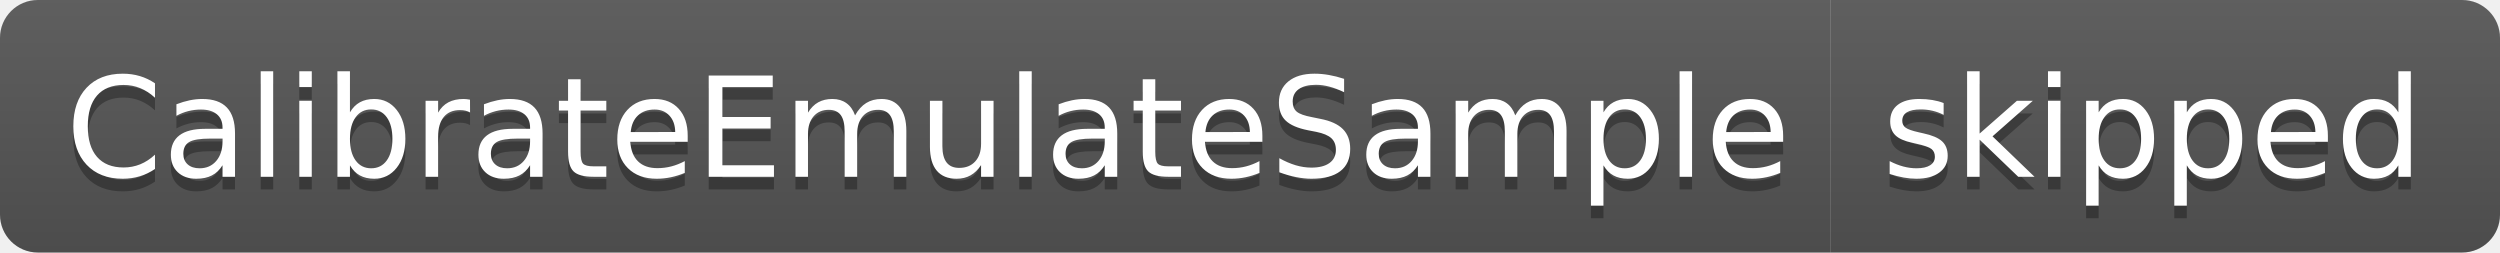
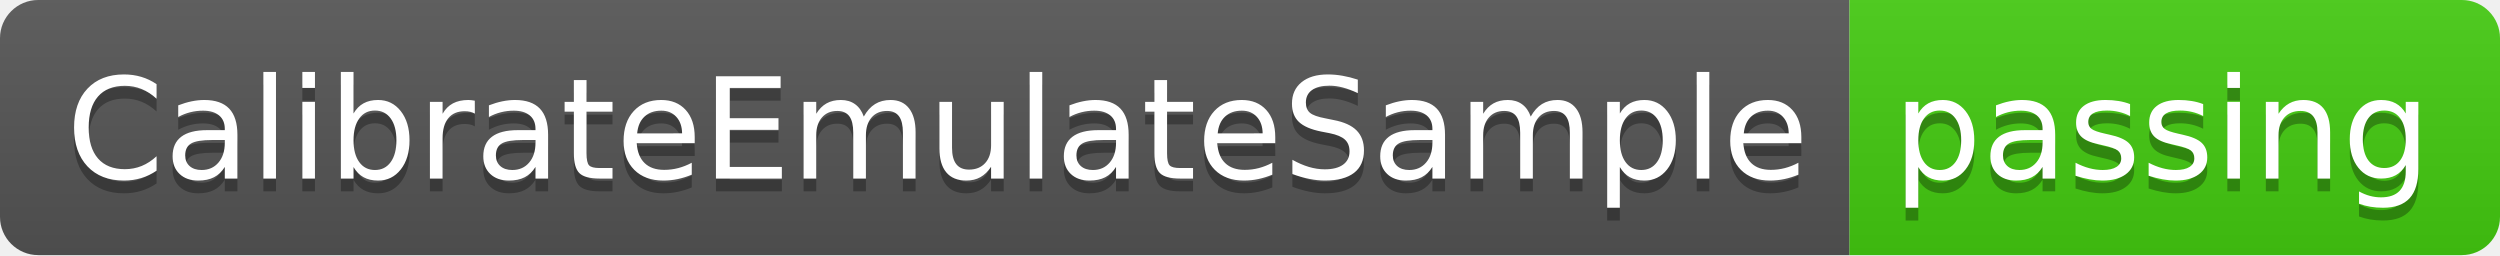
- <svg xmlns="http://www.w3.org/2000/svg" width="198" height="20" role="img" aria-label="CalibrateEmulateSample: skipped">
+ <svg xmlns="http://www.w3.org/2000/svg" width="196" height="20" role="img" aria-label="CalibrateEmulateSample: passing">
  <linearGradient id="s" x2="0" y2="100%">
    <stop offset="0" stop-color="#bbb" stop-opacity=".1" />
    <stop offset="1" stop-opacity=".1" />
  </linearGradient>
  <clipPath id="r">
-     <rect width="198" height="20" rx="3" fill="#fff" />
+     <rect width="196" height="20" rx="3" fill="#fff" />
  </clipPath>
  <g clip-path="url(#r)">
    <rect width="145" height="20" fill="#555" />
-     <rect x="145" width="53" height="20" fill="#555" />
-     <rect width="198" height="20" fill="url(#s)" />
+     <rect x="145" width="51" height="20" fill="#4c1" />
+     <rect width="196" height="20" fill="url(#s)" />
  </g>
  <g fill="#fff" text-anchor="middle" font-family="Verdana,Geneva,DejaVu Sans,sans-serif" text-rendering="geometricPrecision" font-size="110">
    <text aria-hidden="true" x="735" y="150" fill="#010101" fill-opacity=".3" transform="scale(.1)" textLength="1350">CalibrateEmulateSample</text>
    <text x="735" y="140" transform="scale(.1)" fill="#fff" textLength="1350">CalibrateEmulateSample</text>
-     <text aria-hidden="true" x="1705" y="150" fill="#010101" fill-opacity=".3" transform="scale(.1)" textLength="430">skipped</text>
-     <text x="1705" y="140" transform="scale(.1)" fill="#fff" textLength="430">skipped</text>
+     <text aria-hidden="true" x="1695" y="150" fill="#010101" fill-opacity=".3" transform="scale(.1)" textLength="410">passing</text>
+     <text x="1695" y="140" transform="scale(.1)" fill="#fff" textLength="410">passing</text>
  </g>
</svg>
